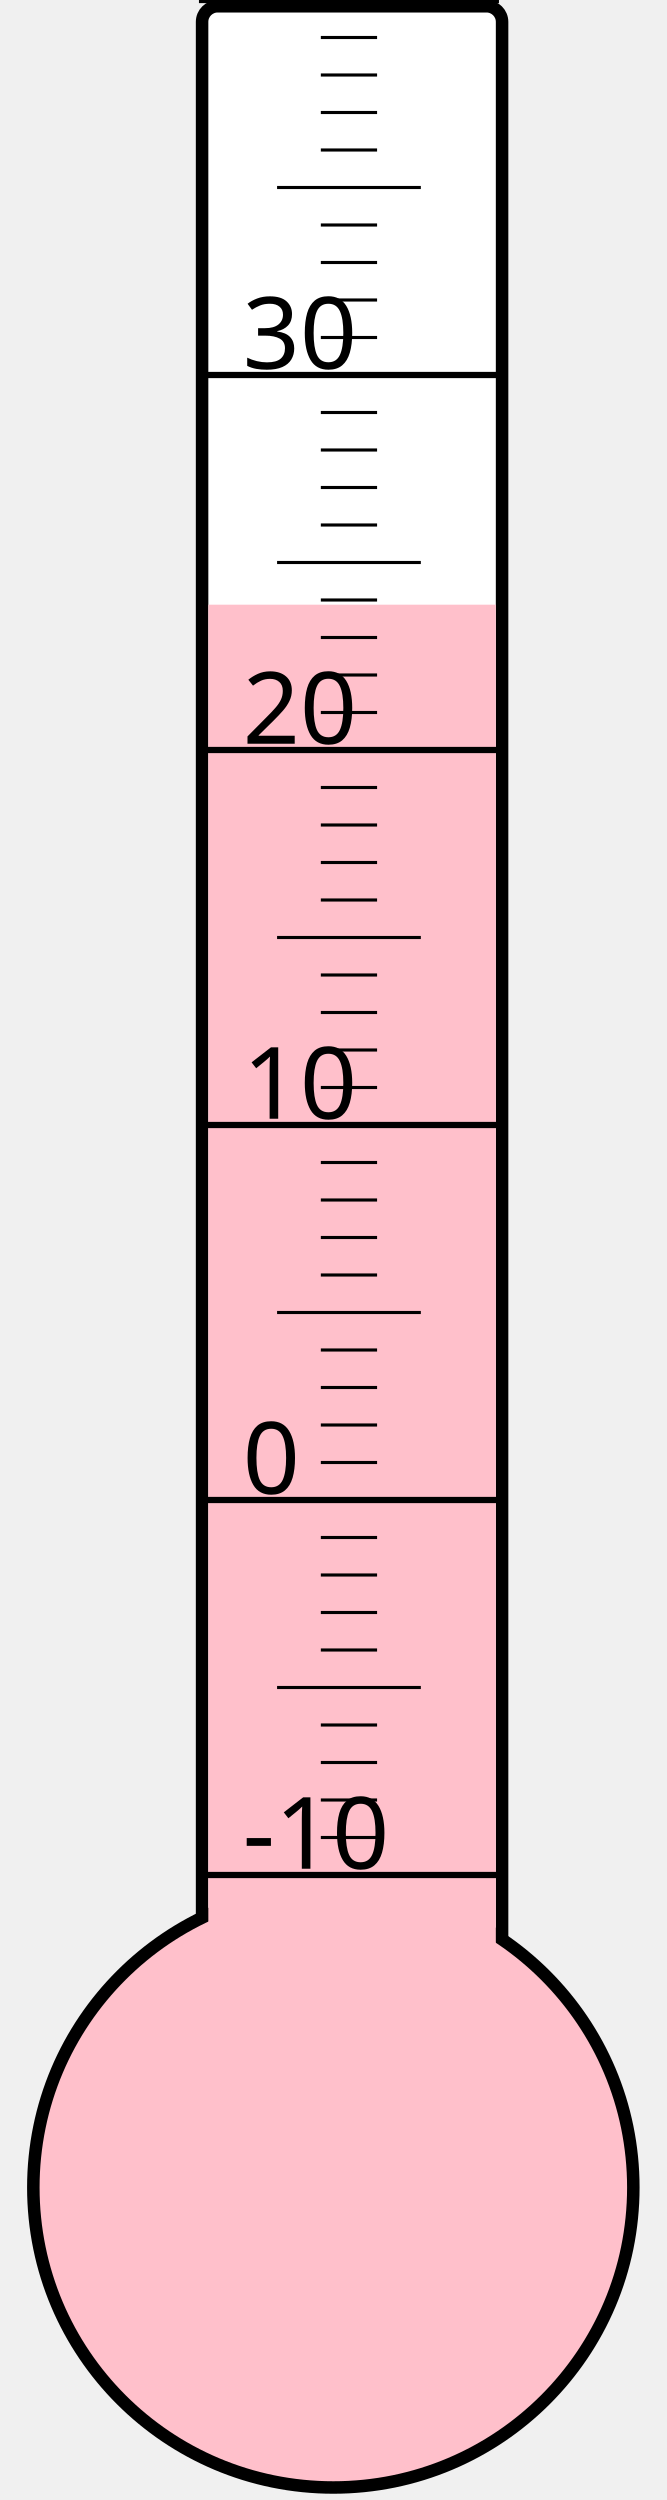
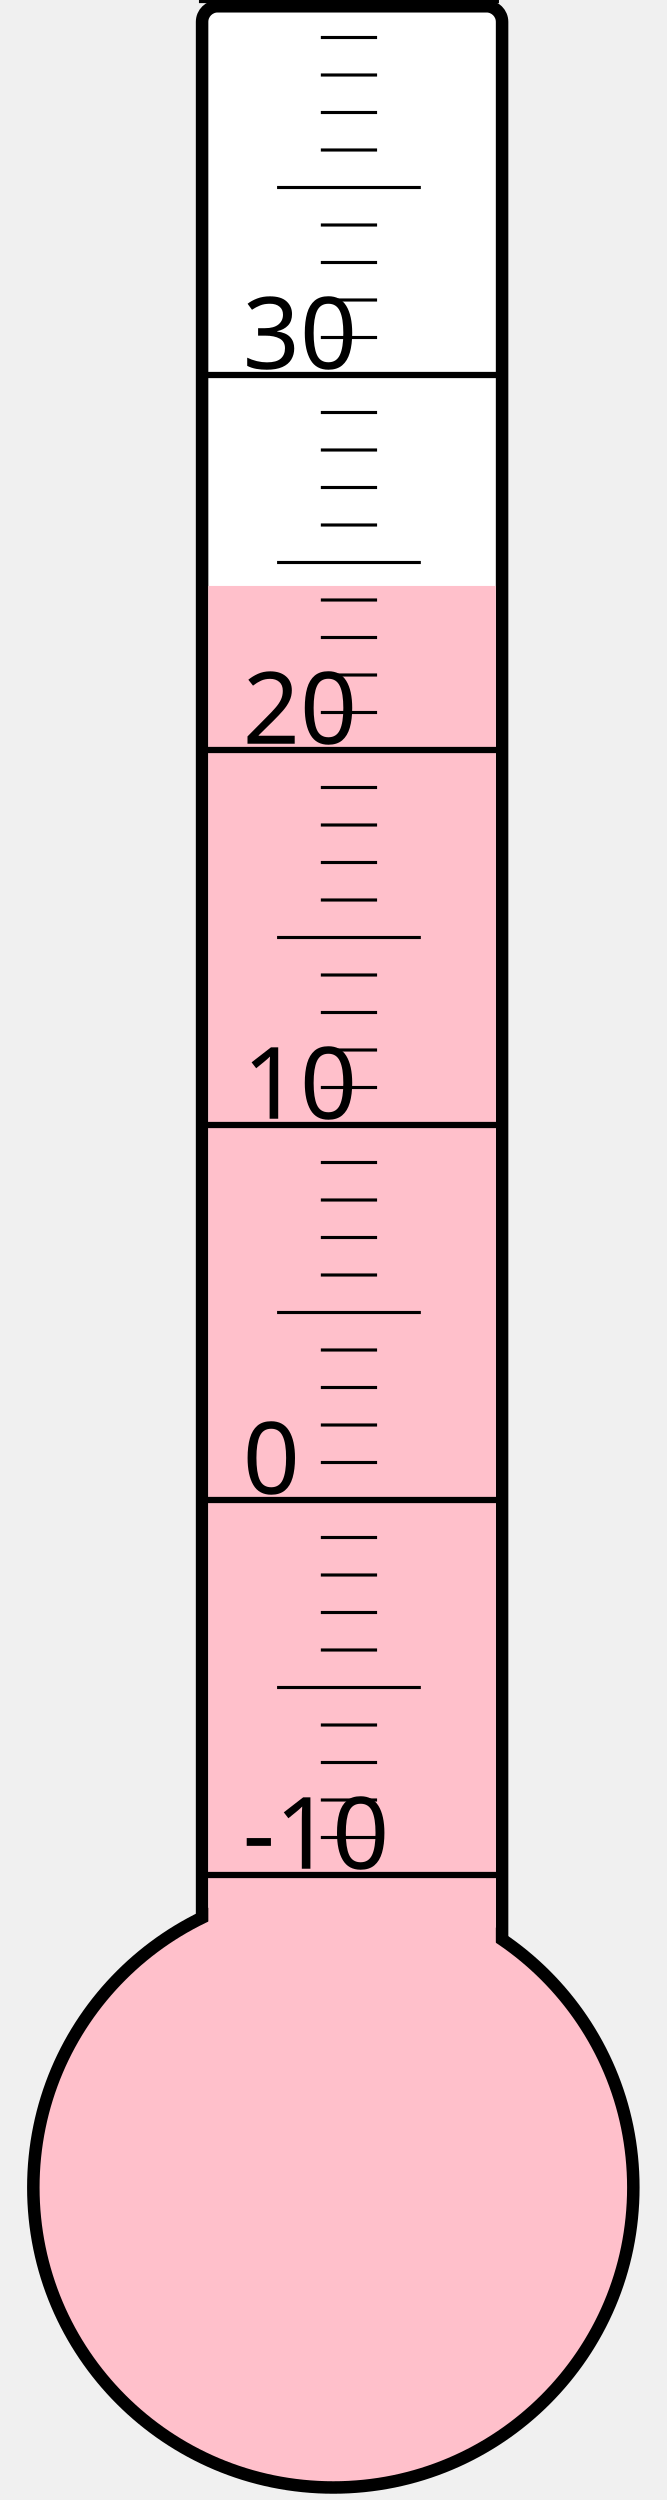
<svg xmlns="http://www.w3.org/2000/svg" width="40px" height="150px" viewBox="0 0 200 800">
  <rect width="200" height="800" x="0" y="0" style="fill: #ffffeb; fill-opacity: 0;" />
  <rect width="96" height="680" x="58" y="2" rx="5" ry="5" style="fill: white; fill-opacity: 1; stroke: black; stroke-width: 4;" />
  <circle cx="100" cy="700" r="96" style="fill: pink; stroke: black; stroke-width: 4;" />
-   <rect width="92" height="506.5" x="60" y="193.5" style="fill: pink; fill-opacity: 1; stroke-width: 0;" />
+   <rect width="92" height="512.5" x="60" y="187.5" style="fill: pink; fill-opacity: 1; stroke-width: 0;" />
  <text x="71" y="598" style="font-family: sans-serif; font-size: 24pt;">-10</text>
  <text x="71" y="478" style="font-family: sans-serif; font-size: 24pt;">0</text>
  <text x="71" y="358" style="font-family: sans-serif; font-size: 24pt;">10</text>
  <text x="71" y="238" style="font-family: sans-serif; font-size: 24pt;">20</text>
  <text x="71" y="118" style="font-family: sans-serif; font-size: 24pt;">30</text>
  <g style="stroke: black;">
    <line x1="57" y1="600" x2="153" y2="600" style="stroke-width: 2;" />
    <line x1="96" y1="588" x2="114" y2="588" style="stroke-width: 1;" />
    <line x1="96" y1="576" x2="114" y2="576" style="stroke-width: 1;" />
    <line x1="96" y1="564" x2="114" y2="564" style="stroke-width: 1;" />
    <line x1="96" y1="552" x2="114" y2="552" style="stroke-width: 1;" />
    <line x1="82" y1="540" x2="128" y2="540" style="stroke-width: 1;" />
    <line x1="96" y1="528" x2="114" y2="528" style="stroke-width: 1;" />
    <line x1="96" y1="516" x2="114" y2="516" style="stroke-width: 1;" />
    <line x1="96" y1="504" x2="114" y2="504" style="stroke-width: 1;" />
    <line x1="96" y1="492" x2="114" y2="492" style="stroke-width: 1;" />
    <line x1="57" y1="480" x2="153" y2="480" style="stroke-width: 2;" />
    <line x1="96" y1="468" x2="114" y2="468" style="stroke-width: 1;" />
    <line x1="96" y1="456" x2="114" y2="456" style="stroke-width: 1;" />
    <line x1="96" y1="444" x2="114" y2="444" style="stroke-width: 1;" />
    <line x1="96" y1="432" x2="114" y2="432" style="stroke-width: 1;" />
    <line x1="82" y1="420" x2="128" y2="420" style="stroke-width: 1;" />
    <line x1="96" y1="408" x2="114" y2="408" style="stroke-width: 1;" />
    <line x1="96" y1="396" x2="114" y2="396" style="stroke-width: 1;" />
    <line x1="96" y1="384" x2="114" y2="384" style="stroke-width: 1;" />
    <line x1="96" y1="372" x2="114" y2="372" style="stroke-width: 1;" />
    <line x1="57" y1="360" x2="153" y2="360" style="stroke-width: 2;" />
    <line x1="96" y1="348" x2="114" y2="348" style="stroke-width: 1;" />
    <line x1="96" y1="336" x2="114" y2="336" style="stroke-width: 1;" />
    <line x1="96" y1="324" x2="114" y2="324" style="stroke-width: 1;" />
    <line x1="96" y1="312" x2="114" y2="312" style="stroke-width: 1;" />
    <line x1="82" y1="300" x2="128" y2="300" style="stroke-width: 1;" />
    <line x1="96" y1="288" x2="114" y2="288" style="stroke-width: 1;" />
    <line x1="96" y1="276" x2="114" y2="276" style="stroke-width: 1;" />
    <line x1="96" y1="264" x2="114" y2="264" style="stroke-width: 1;" />
    <line x1="96" y1="252" x2="114" y2="252" style="stroke-width: 1;" />
    <line x1="57" y1="240" x2="153" y2="240" style="stroke-width: 2;" />
    <line x1="96" y1="228" x2="114" y2="228" style="stroke-width: 1;" />
    <line x1="96" y1="216" x2="114" y2="216" style="stroke-width: 1;" />
    <line x1="96" y1="204" x2="114" y2="204" style="stroke-width: 1;" />
    <line x1="96" y1="192" x2="114" y2="192" style="stroke-width: 1;" />
    <line x1="82" y1="180" x2="128" y2="180" style="stroke-width: 1;" />
    <line x1="96" y1="168" x2="114" y2="168" style="stroke-width: 1;" />
    <line x1="96" y1="156" x2="114" y2="156" style="stroke-width: 1;" />
    <line x1="96" y1="144" x2="114" y2="144" style="stroke-width: 1;" />
    <line x1="96" y1="132" x2="114" y2="132" style="stroke-width: 1;" />
    <line x1="57" y1="120" x2="153" y2="120" style="stroke-width: 2;" />
    <line x1="96" y1="108" x2="114" y2="108" style="stroke-width: 1;" />
    <line x1="96" y1="96" x2="114" y2="96" style="stroke-width: 1;" />
    <line x1="96" y1="84" x2="114" y2="84" style="stroke-width: 1;" />
    <line x1="96" y1="72" x2="114" y2="72" style="stroke-width: 1;" />
    <line x1="82" y1="60" x2="128" y2="60" style="stroke-width: 1;" />
    <line x1="96" y1="48" x2="114" y2="48" style="stroke-width: 1;" />
    <line x1="96" y1="36" x2="114" y2="36" style="stroke-width: 1;" />
    <line x1="96" y1="24" x2="114" y2="24" style="stroke-width: 1;" />
    <line x1="96" y1="12" x2="114" y2="12" style="stroke-width: 1;" />
    <line x1="57" y1="0" x2="153" y2="0" style="stroke-width: 2;" />
  </g>
</svg>
